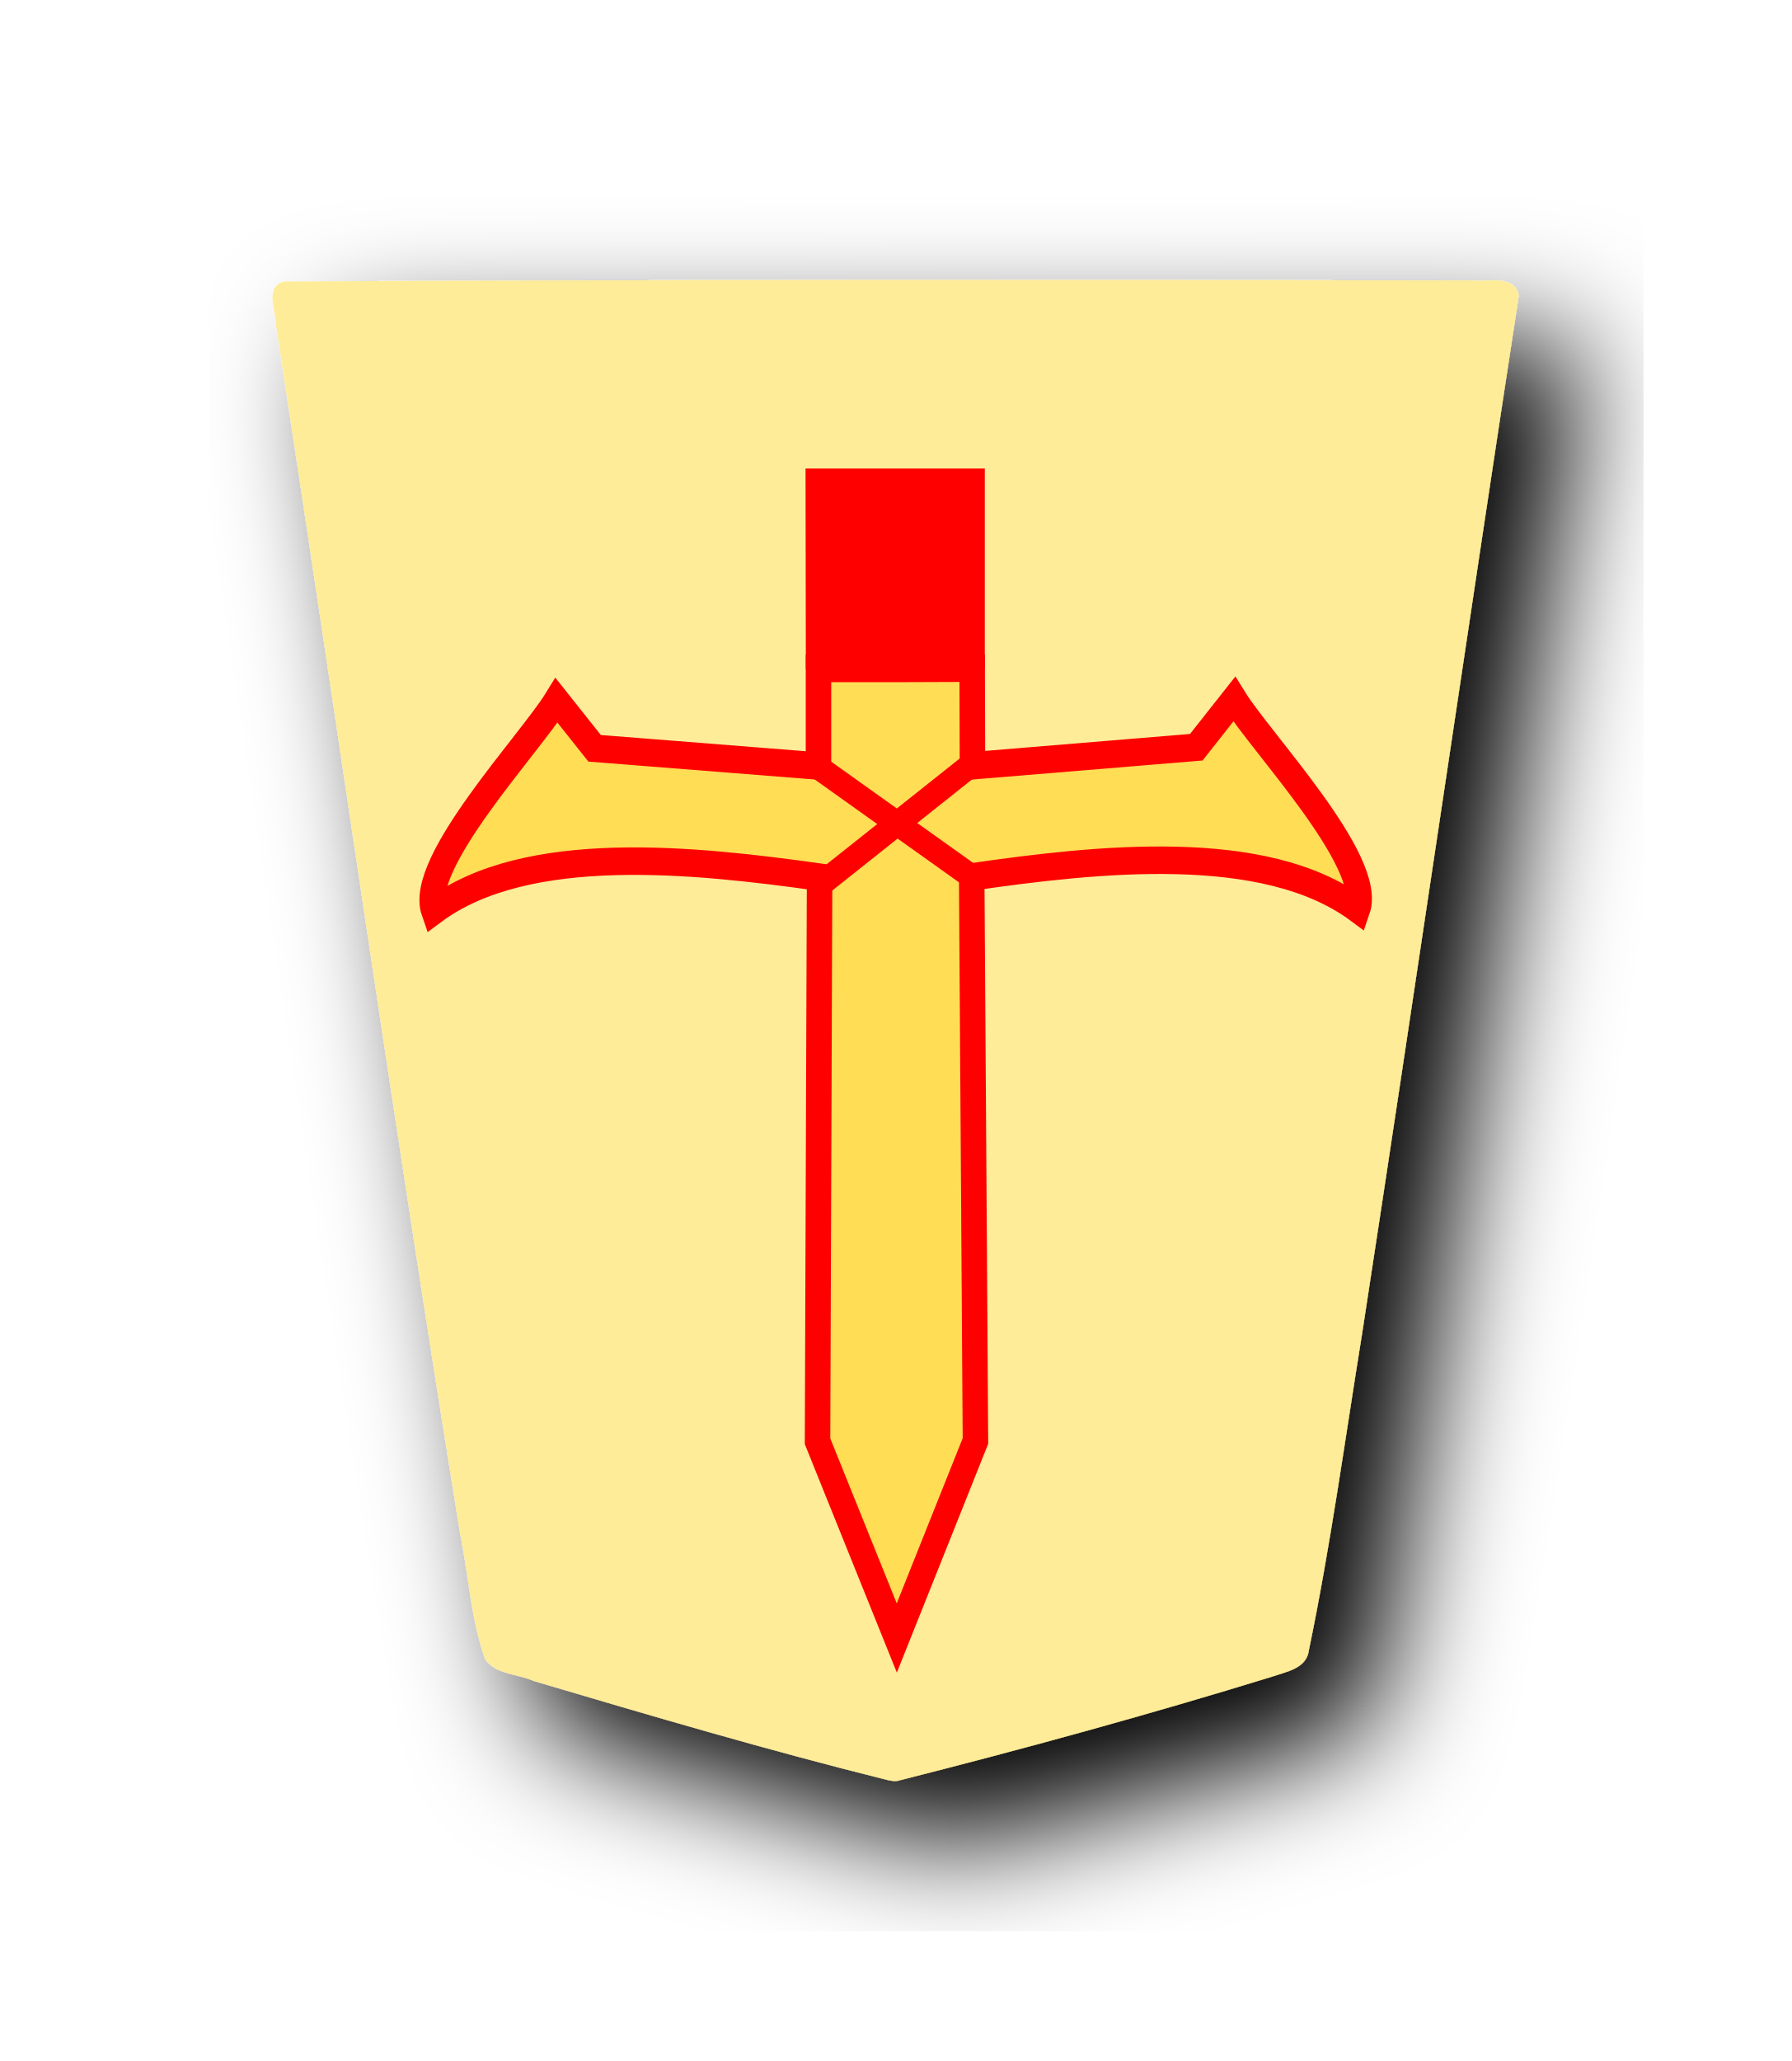
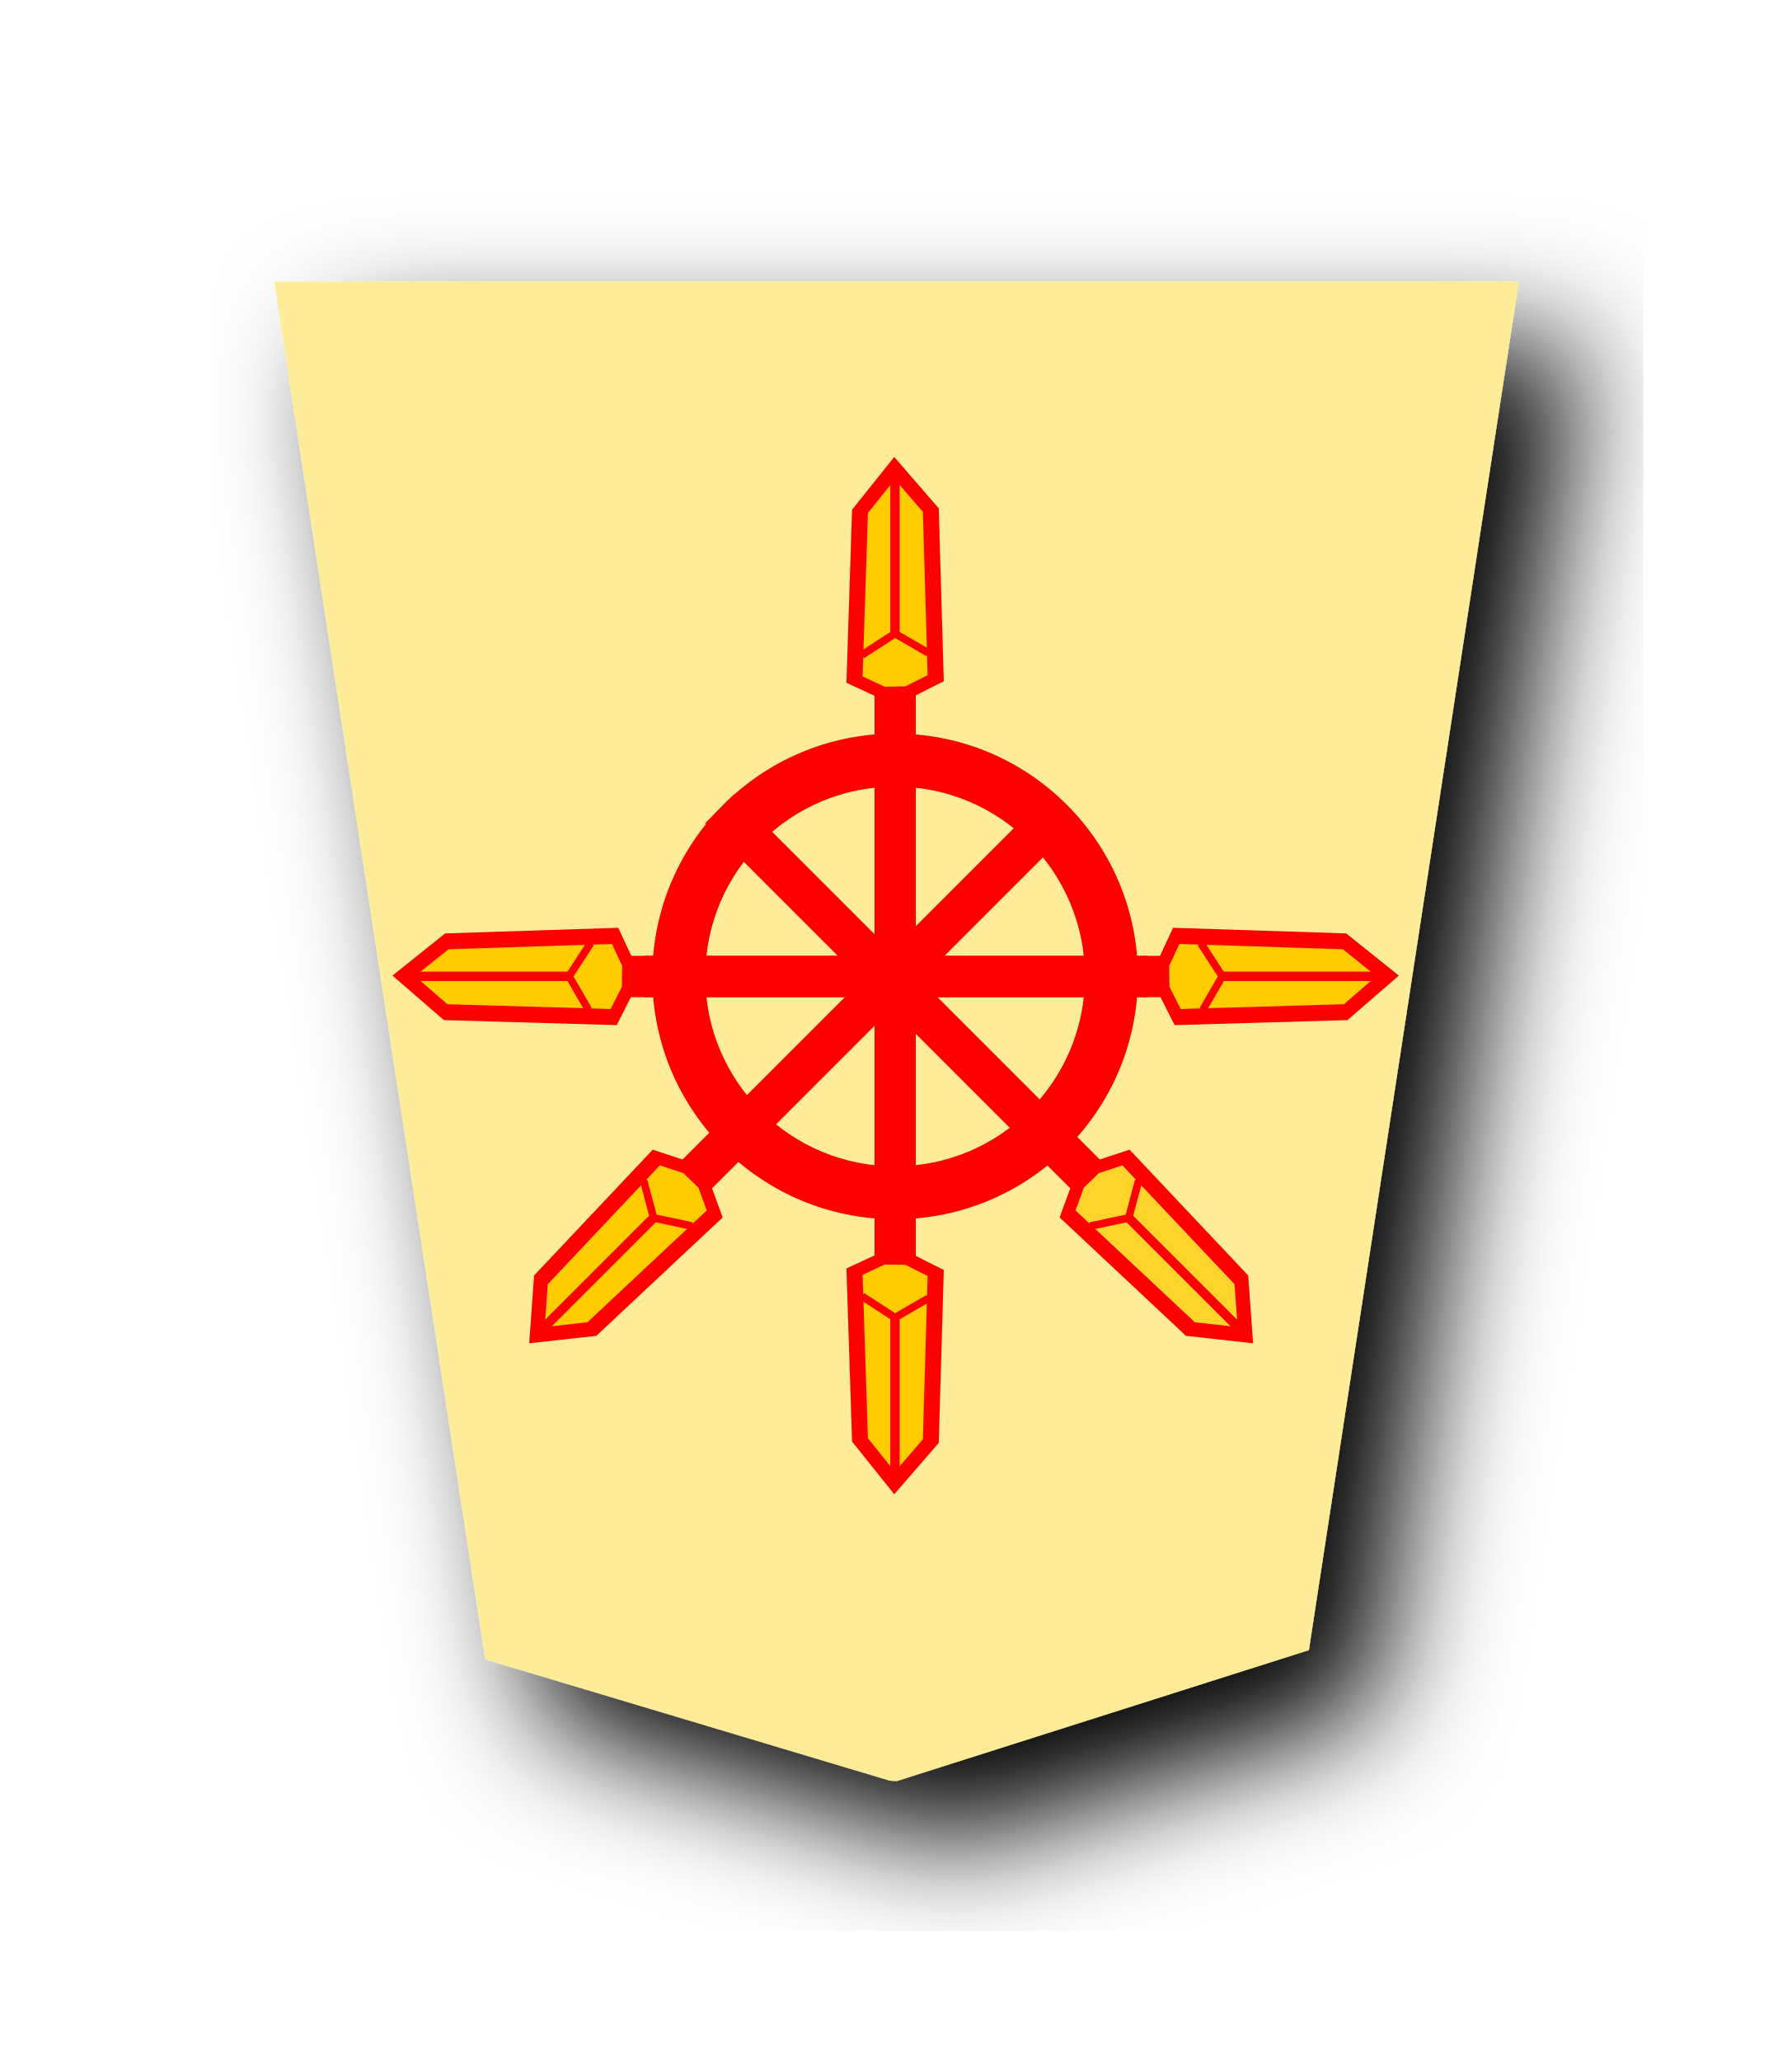
<svg xmlns="http://www.w3.org/2000/svg" width="52.157" height="60" version="1.1" id="svg1717">
  <defs id="defs1721">
    <filter style="color-interpolation-filters:sRGB" id="filter1552">
      <feFlood flood-opacity="0.498" flood-color="rgb(0,0,0)" result="flood" id="feFlood1542" />
      <feComposite in="flood" in2="SourceGraphic" operator="in" result="composite1" id="feComposite1544" />
      <feGaussianBlur in="composite1" stdDeviation="2.5" result="blur" id="feGaussianBlur1546" />
      <feOffset dx="4.57967e-15" dy="4.41314e-15" result="offset" id="feOffset1548" />
      <feComposite in="SourceGraphic" in2="offset" operator="over" result="composite2" id="feComposite1550" />
    </filter>
    <filter style="color-interpolation-filters:sRGB" id="filter1540">
      <feFlood flood-opacity="0.498" flood-color="rgb(0,0,0)" result="flood" id="feFlood1530" />
      <feComposite in="flood" in2="SourceGraphic" operator="in" result="composite1" id="feComposite1532" />
      <feGaussianBlur in="composite1" stdDeviation="2.5" result="blur" id="feGaussianBlur1534" />
      <feOffset dx="4.57967e-15" dy="4.41314e-15" result="offset" id="feOffset1536" />
      <feComposite in="SourceGraphic" in2="offset" operator="over" result="composite2" id="feComposite1538" />
    </filter>
    <filter id="drop-shadow-9">
      <feGaussianBlur in="SourceAlpha" result="blur" stdDeviation="2" id="feGaussianBlur5056" />
      <feOffset result="offsetBlur" dx="2" dy="2" id="feOffset5058" />
      <feBlend in="SourceGraphic" in2="offsetBlur" mode="normal" id="feBlend5060" />
    </filter>
    <filter id="drop-shadow-2">
      <feGaussianBlur in="SourceAlpha" result="blur" stdDeviation="2" id="feGaussianBlur6807" />
      <feOffset result="offsetBlur" dx="2" dy="2" id="feOffset6809" />
      <feBlend in="SourceGraphic" in2="offsetBlur" mode="normal" id="feBlend6811" />
    </filter>
    <filter id="drop-shadow-2-8">
      <feGaussianBlur in="SourceAlpha" result="blur" stdDeviation="2" id="feGaussianBlur6807-2" />
      <feOffset result="offsetBlur" dx="2" dy="2" id="feOffset6809-8" />
      <feBlend in="SourceGraphic" in2="offsetBlur" mode="normal" id="feBlend6811-0" />
    </filter>
    <filter id="drop-shadow-6">
      <feGaussianBlur in="SourceAlpha" result="blur" stdDeviation="2" id="feGaussianBlur5056-9" />
      <feOffset result="offsetBlur" dx="2" dy="2" id="feOffset5058-0" />
      <feBlend in="SourceGraphic" in2="offsetBlur" mode="normal" id="feBlend5060-9" />
    </filter>
    <filter id="drop-shadow-27">
      <feGaussianBlur in="SourceAlpha" result="blur" stdDeviation="2" id="feGaussianBlur5056-5" />
      <feOffset result="offsetBlur" dx="2" dy="2" id="feOffset5058-6" />
      <feBlend in="SourceGraphic" in2="offsetBlur" mode="normal" id="feBlend5060-96" />
    </filter>
    <filter id="drop-shadow-2-88">
      <feGaussianBlur in="SourceAlpha" result="blur" stdDeviation="2" id="feGaussianBlur6807-1" />
      <feOffset result="offsetBlur" dx="2" dy="2" id="feOffset6809-5" />
      <feBlend in="SourceGraphic" in2="offsetBlur" mode="normal" id="feBlend6811-7" />
    </filter>
    <filter id="drop-shadow-2-6">
      <feGaussianBlur in="SourceAlpha" result="blur" stdDeviation="2" id="feGaussianBlur6807-4" />
      <feOffset result="offsetBlur" dx="2" dy="2" id="feOffset6809-6" />
      <feBlend in="SourceGraphic" in2="offsetBlur" mode="normal" id="feBlend6811-8" />
    </filter>
    <filter id="drop-shadow-62">
      <feGaussianBlur in="SourceAlpha" result="blur" stdDeviation="2" id="feGaussianBlur5056-7" />
      <feOffset result="offsetBlur" dx="2" dy="2" id="feOffset5058-9" />
      <feBlend in="SourceGraphic" in2="offsetBlur" mode="normal" id="feBlend5060-1" />
    </filter>
    <filter id="drop-shadow-1">
      <feGaussianBlur in="SourceAlpha" result="blur" stdDeviation="2" id="feGaussianBlur5056-0" />
      <feOffset result="offsetBlur" dx="2" dy="2" id="feOffset5058-7" />
      <feBlend in="SourceGraphic" in2="offsetBlur" mode="normal" id="feBlend5060-4" />
    </filter>
    <filter id="drop-shadow-2-67">
      <feGaussianBlur in="SourceAlpha" result="blur" stdDeviation="2" id="feGaussianBlur6807-7" />
      <feOffset result="offsetBlur" dx="2" dy="2" id="feOffset6809-4" />
      <feBlend in="SourceGraphic" in2="offsetBlur" mode="normal" id="feBlend6811-74" />
    </filter>
    <filter id="drop-shadow-2-86">
      <feGaussianBlur in="SourceAlpha" result="blur" stdDeviation="2" id="feGaussianBlur6807-6" />
      <feOffset result="offsetBlur" dx="2" dy="2" id="feOffset6809-9" />
      <feBlend in="SourceGraphic" in2="offsetBlur" mode="normal" id="feBlend6811-1" />
    </filter>
    <filter id="drop-shadow-22">
      <feGaussianBlur in="SourceAlpha" result="blur" stdDeviation="2" id="feGaussianBlur5056-0-5" />
      <feOffset result="offsetBlur" dx="2" dy="2" id="feOffset5058-0-0" />
      <feBlend in="SourceGraphic" in2="offsetBlur" mode="normal" id="feBlend5060-0" />
    </filter>
    <filter id="drop-shadow-2-8-6">
      <feGaussianBlur in="SourceAlpha" result="blur" stdDeviation="2" id="feGaussianBlur6807-40" />
      <feOffset result="offsetBlur" dx="2" dy="2" id="feOffset6809-4-3" />
      <feBlend in="SourceGraphic" in2="offsetBlur" mode="normal" id="feBlend6811-3" />
    </filter>
    <filter id="drop-shadow-5">
      <feGaussianBlur in="SourceAlpha" result="blur" stdDeviation="2" id="feGaussianBlur5056-6" />
      <feOffset result="offsetBlur" dx="2" dy="2" id="feOffset5058-2" />
      <feBlend in="SourceGraphic" in2="offsetBlur" mode="normal" id="feBlend5060-8" />
    </filter>
    <filter id="drop-shadow-5-9">
      <feGaussianBlur in="SourceAlpha" result="blur" stdDeviation="2" id="feGaussianBlur5056-6-0" />
      <feOffset result="offsetBlur" dx="2" dy="2" id="feOffset5058-2-0" />
      <feBlend in="SourceGraphic" in2="offsetBlur" mode="normal" id="feBlend5060-8-3" />
    </filter>
    <filter id="drop-shadow-2-84">
      <feGaussianBlur in="SourceAlpha" result="blur" stdDeviation="2" id="feGaussianBlur6807-9" />
      <feOffset result="offsetBlur" dx="2" dy="2" id="feOffset6809-5-9" />
      <feBlend in="SourceGraphic" in2="offsetBlur" mode="normal" id="feBlend6811-1-9" />
    </filter>
    <filter id="drop-shadow-2-84-4">
      <feGaussianBlur in="SourceAlpha" result="blur" stdDeviation="2" id="feGaussianBlur6807-9-5" />
      <feOffset result="offsetBlur" dx="2" dy="2" id="feOffset6809-5-7" />
      <feBlend in="SourceGraphic" in2="offsetBlur" mode="normal" id="feBlend6811-1-1" />
    </filter>
    <filter id="drop-shadow-5-1">
      <feGaussianBlur in="SourceAlpha" result="blur" stdDeviation="2" id="feGaussianBlur5056-6-9" />
      <feOffset result="offsetBlur" dx="2" dy="2" id="feOffset5058-2-6" />
      <feBlend in="SourceGraphic" in2="offsetBlur" mode="normal" id="feBlend5060-8-9" />
    </filter>
    <filter id="drop-shadow-5-1-3">
      <feGaussianBlur in="SourceAlpha" result="blur" stdDeviation="2" id="feGaussianBlur5056-6-9-6" />
      <feOffset result="offsetBlur" dx="2" dy="2" id="feOffset5058-2-6-1" />
      <feBlend in="SourceGraphic" in2="offsetBlur" mode="normal" id="feBlend5060-8-9-7" />
    </filter>
    <filter id="drop-shadow-2-84-1">
      <feGaussianBlur in="SourceAlpha" result="blur" stdDeviation="2" id="feGaussianBlur6807-9-0" />
      <feOffset result="offsetBlur" dx="2" dy="2" id="feOffset6809-5-3" />
      <feBlend in="SourceGraphic" in2="offsetBlur" mode="normal" id="feBlend6811-1-0" />
    </filter>
    <filter id="drop-shadow-2-84-1-0">
      <feGaussianBlur in="SourceAlpha" result="blur" stdDeviation="2" id="feGaussianBlur6807-9-0-0" />
      <feOffset result="offsetBlur" dx="2" dy="2" id="feOffset6809-5-3-6" />
      <feBlend in="SourceGraphic" in2="offsetBlur" mode="normal" id="feBlend6811-1-0-3" />
    </filter>
    <filter id="drop-shadow-5-1-2">
      <feGaussianBlur in="SourceAlpha" result="blur" stdDeviation="2" id="feGaussianBlur5056-6-9-8" />
      <feOffset result="offsetBlur" dx="2" dy="2" id="feOffset5058-2-6-5" />
      <feBlend in="SourceGraphic" in2="offsetBlur" mode="normal" id="feBlend5060-8-9-1" />
    </filter>
    <filter id="drop-shadow-5-1-2-8">
      <feGaussianBlur in="SourceAlpha" result="blur" stdDeviation="2" id="feGaussianBlur5056-6-9-8-3" />
      <feOffset result="offsetBlur" dx="2" dy="2" id="feOffset5058-2-6-5-7" />
      <feBlend in="SourceGraphic" in2="offsetBlur" mode="normal" id="feBlend5060-8-9-1-4" />
    </filter>
    <filter id="drop-shadow-2-84-1-0-0">
      <feGaussianBlur in="SourceAlpha" result="blur" stdDeviation="2" id="feGaussianBlur6807-9-0-9" />
      <feOffset result="offsetBlur" dx="2" dy="2" id="feOffset6809-5-3-1" />
      <feBlend in="SourceGraphic" in2="offsetBlur" mode="normal" id="feBlend6811-1-0-0" />
    </filter>
-     <filter id="drop-shadow-2-84-1-0-1">
-       <feGaussianBlur in="SourceAlpha" result="blur" stdDeviation="2" id="feGaussianBlur6807-9-0-9-0" />
-       <feOffset result="offsetBlur" dx="2" dy="2" id="feOffset6809-5-3-1-2" />
-       <feBlend in="SourceGraphic" in2="offsetBlur" mode="normal" id="feBlend6811-1-0-0-7" />
+     <filter id="drop-shadow-5-1-2-86">
+       <feGaussianBlur in="SourceAlpha" result="blur" stdDeviation="2" id="feGaussianBlur5056-6-9-8-9" />
+       <feOffset result="offsetBlur" dx="2" dy="2" id="feOffset5058-2-6-5-6" />
+       <feBlend in="SourceGraphic" in2="offsetBlur" mode="normal" id="feBlend5060-8-9-1-1" />
+     </filter>
+     <filter id="drop-shadow-5-1-2-0">
+       <feGaussianBlur in="SourceAlpha" result="blur" stdDeviation="2" id="feGaussianBlur5056-6-9-8-8" />
+       <feOffset result="offsetBlur" dx="2" dy="2" id="feOffset5058-2-6-5-5" />
+       <feBlend in="SourceGraphic" in2="offsetBlur" mode="normal" id="feBlend5060-8-9-1-5" />
    </filter>
  </defs>
  <filter id="drop-shadow">
    <feGaussianBlur in="SourceAlpha" result="blur" stdDeviation="2" id="feGaussianBlur1692" />
    <feOffset result="offsetBlur" dx="2" dy="2" id="feOffset1694" />
    <feBlend in="SourceGraphic" in2="offsetBlur" mode="normal" id="feBlend1696" />
  </filter>
-   <g style="display:inline" id="g8729" transform="translate(-325.5704,-213.6559)">
-     <g style="display:inline;filter:url(#drop-shadow-2-84-1-0-1)" transform="matrix(0.8941828,0,0,0.8941828,236.8264,195.1888)" id="g7946">
-       <g transform="rotate(180,45.5785,23.8125)" id="g7944">
-         <path style="fill:#feec99" d="m -37.299,-31.01 c -4.096,1.034 -8.171,2.152 -12.208,3.395 -0.467,0.163 -1.13,0.263 -1.201,0.865 -0.709,3.416 -1.178,6.885 -1.737,10.331 -1.73,11.255 -3.378,22.528 -5.1,33.78 0.155,0.682 1.013,0.424 1.51,0.48 12.894,0.025 25.788,0.03 38.68,-0.033 0.672,-0.156 0.28,-0.952 0.279,-1.409 -2.011,-13.12 -3.876,-26.263 -5.998,-39.366 -0.277,-1.356 -0.348,-2.782 -0.816,-4.087 -0.347,-0.497 -1.073,-0.468 -1.588,-0.704 -3.832,-1.137 -7.673,-2.267 -11.55,-3.231 -0.09,-0.017 -0.18,-0.032 -0.271,-0.021 z" id="path7942" />
-       </g>
-     </g>
-     <g style="display:inline;stroke:#ff0000" id="g13422-5" transform="matrix(0.7005504,0,0,-0.7005504,30.00559,299.691)">
-       <path style="fill:#ffdd55;fill-opacity:1;stroke:#ff0000;stroke-width:3.937;stroke-linecap:butt;stroke-linejoin:miter;stroke-miterlimit:4;stroke-dasharray:none;stroke-opacity:1" d="m 645.101,77.021 -12.246,28.17 0.316,80.787 c -19.284,2.505 -45.246,5.11 -59.608,-4.816 -2.563,6.838 14.863,23.926 18.967,30.129 l 5.875,-6.859 34.596,-2.538 v 13.975 h 11.874 l 11.874,0.039 0.045,-13.975 34.587,2.65 5.853,6.878 c 4.124,-6.19 21.605,-23.221 19.065,-30.067 -14.394,9.88 -40.347,7.19 -59.623,4.622 l 0.579,-80.785 z" id="path13412-9" transform="matrix(0.268966,0,0,0.2901787,285.6656,32.39272)" />
-       <path style="fill:#ff0000;stroke:#ff0000;stroke-width:1.1;stroke-linecap:butt;stroke-linejoin:miter;stroke-miterlimit:4;stroke-dasharray:none;stroke-opacity:1" d="m 455.945,95.558 -0.011,7.232 h 6.35 v -7.218 z" id="path13414-8" />
-       <g id="g13420-7">
-         <path id="path13416-3" d="m 456.099,86.129 6.452,5.127" style="fill:none;stroke:#ff0000;stroke-width:1px;stroke-linecap:butt;stroke-linejoin:miter;stroke-opacity:1" />
-         <path id="path13418-1" d="m 455.844,90.976 6.531,-4.656" style="fill:none;stroke:#ff0000;stroke-width:1px;stroke-linecap:butt;stroke-linejoin:miter;stroke-opacity:1" />
+   <g style="display:inline;filter:url(#drop-shadow-2-84-1-0-0)" transform="matrix(0.8941828,0,0,0.8941828,-88.74401,-18.46712)" id="g6832-4-7-5">
+     <g transform="rotate(180,45.5785,23.8125)" id="g6830-3-9-4">
+       <path style="fill:#feec99" d="m -37.299,-31.01 -13.409,4.26 -6.837,44.558 h 40.528 l -6.873,-44.862 -13.138,-3.935 c -0.093,-0.026 -0.193,-0.015 -0.271,-0.021 z" id="path6814-84-3-8" />
+     </g>
+   </g>
+   <g id="g9587" transform="matrix(-0.7940681,0,0,-0.7940681,47.05108,53.61585)">
+     <g transform="matrix(-0.07585701,0,0,0.05539949,55.22864,-52.03773)" style="display:inline;opacity:1;stroke:#000000;stroke-width:4.938;stroke-miterlimit:4;stroke-dasharray:none;stroke-opacity:1" id="g4641-21">
+       <g style="stroke:#000000;stroke-width:4.938;stroke-miterlimit:4;stroke-dasharray:none;stroke-opacity:1" id="g4612-8">
+         <path id="path3087-3" d="m 372.139,1666.569 v -346.548 h 15 v 346.548 z" style="fill:#ff0000;stroke:#ff0000;stroke-width:4.938;stroke-linecap:butt;stroke-linejoin:miter;stroke-miterlimit:4;stroke-dasharray:none;stroke-opacity:1" />
+       </g>
+       <g style="stroke:#000000;stroke-width:4.938;stroke-miterlimit:4;stroke-dasharray:none;stroke-opacity:1" id="g4620-4">
+         <g id="g2267">
+           <path style="display:inline;opacity:1;fill:#ffcc00;fill-opacity:1;stroke:#ff0000;stroke-width:7.713;stroke-linecap:butt;stroke-linejoin:miter;stroke-miterlimit:4;stroke-dasharray:none;stroke-opacity:1" d="m 373.444,1325.142 -13.451,-8.571 2.652,-111.341 16.687,-28.568 17.542,27.755 2.373,111.247 -13.382,9.223 z" id="path3091-4" />
+           <path style="fill:none;stroke:#ff0000;stroke-width:4.516;stroke-linecap:butt;stroke-linejoin:miter;stroke-miterlimit:4;stroke-dasharray:none;stroke-opacity:1" d="m 379.551,1181.017 v 105.098 l 16.535,13.127" id="path4614-5" />
+           <path style="fill:none;stroke:#ff0000;stroke-width:4.516;stroke-linecap:butt;stroke-linejoin:miter;stroke-miterlimit:4;stroke-dasharray:none;stroke-opacity:1" d="m 379.551,1286.116 -16.317,14.496" id="path4616-8" />
+         </g>
+       </g>
+     </g>
+     <g transform="matrix(-1.059322,0,0,1.059322,54.59627,-13.1291)" id="g2261">
+       <path style="opacity:1;fill:#ff0000;fill-opacity:1;stroke:none;stroke-width:0.445;stroke-linecap:square;stroke-linejoin:miter;stroke-miterlimit:4;stroke-dasharray:none;stroke-opacity:1;paint-order:normal" d="m 26.587,33.936 a 8.403,8.403 0 0 0 -8.404,8.404 8.403,8.403 0 0 0 8.404,8.404 8.403,8.403 0 0 0 8.404,-8.404 8.403,8.403 0 0 0 -8.404,-8.404 z m 0,1.832 a 6.571,6.571 0 0 1 6.57,6.571 6.571,6.571 0 0 1 -6.57,6.57 6.571,6.571 0 0 1 -6.571,-6.57 6.571,6.571 0 0 1 6.571,-6.571 z" id="path2168" />
+     </g>
+     <g id="g9439" style="display:inline;opacity:1;stroke:#000000;stroke-width:4.938;stroke-miterlimit:4;stroke-dasharray:none;stroke-opacity:1" transform="matrix(-0.07585701,0,0,-0.05539949,55.22864,115.5428)">
+       <g id="g9427" style="stroke:#000000;stroke-width:4.938;stroke-miterlimit:4;stroke-dasharray:none;stroke-opacity:1">
+         <path style="fill:#ff0000;stroke:#ff0000;stroke-width:4.938;stroke-linecap:butt;stroke-linejoin:miter;stroke-miterlimit:4;stroke-dasharray:none;stroke-opacity:1" d="m 372.139,1666.569 v -346.548 h 15 v 346.548 z" id="path9425" />
+       </g>
+       <g id="g9437" style="stroke:#000000;stroke-width:4.938;stroke-miterlimit:4;stroke-dasharray:none;stroke-opacity:1">
+         <g id="g9435">
+           <path id="path9429" d="m 373.444,1325.142 -13.451,-8.571 2.652,-111.341 16.687,-28.568 17.542,27.755 2.373,111.247 -13.382,9.223 z" style="display:inline;opacity:1;fill:#ffcc00;fill-opacity:1;stroke:#ff0000;stroke-width:7.713;stroke-linecap:butt;stroke-linejoin:miter;stroke-miterlimit:4;stroke-dasharray:none;stroke-opacity:1" />
+           <path id="path9431" d="m 379.551,1181.017 v 105.098 l 16.535,13.127" style="fill:none;stroke:#ff0000;stroke-width:4.516;stroke-linecap:butt;stroke-linejoin:miter;stroke-miterlimit:4;stroke-dasharray:none;stroke-opacity:1" />
+           <path id="path9433" d="m 379.551,1286.116 -16.317,14.496" style="fill:none;stroke:#ff0000;stroke-width:4.516;stroke-linecap:butt;stroke-linejoin:miter;stroke-miterlimit:4;stroke-dasharray:none;stroke-opacity:1" />
+         </g>
+       </g>
+     </g>
+     <g id="g9487" style="display:inline;opacity:1;stroke:#000000;stroke-width:4.938;stroke-miterlimit:4;stroke-dasharray:none;stroke-opacity:1" transform="matrix(-0.05363901,0.05363901,0.03917336,0.03917336,-12.15686,-47.87023)">
+       <g id="g9475" style="stroke:#000000;stroke-width:4.938;stroke-miterlimit:4;stroke-dasharray:none;stroke-opacity:1">
+         <path style="fill:#ff0000;stroke:#ff0000;stroke-width:4.938;stroke-linecap:butt;stroke-linejoin:miter;stroke-miterlimit:4;stroke-dasharray:none;stroke-opacity:1" d="m 372.139,1666.569 v -346.548 h 15 v 346.548 z" id="path9473" />
+       </g>
+       <g id="g9485" style="stroke:#000000;stroke-width:4.938;stroke-miterlimit:4;stroke-dasharray:none;stroke-opacity:1">
+         <g id="g9483">
+           <path id="path9477" d="m 373.444,1325.142 -13.451,-8.571 2.652,-111.341 16.687,-28.568 17.542,27.755 2.373,111.247 -13.382,9.223 z" style="display:inline;opacity:1;fill:#ffd42a;fill-opacity:1;stroke:#ff0000;stroke-width:7.713;stroke-linecap:butt;stroke-linejoin:miter;stroke-miterlimit:4;stroke-dasharray:none;stroke-opacity:1" />
+           <path id="path9479" d="m 379.551,1181.017 v 105.098 l 16.535,13.127" style="fill:none;stroke:#ff0000;stroke-width:4.516;stroke-linecap:butt;stroke-linejoin:miter;stroke-miterlimit:4;stroke-dasharray:none;stroke-opacity:1" />
+           <path id="path9481" d="m 379.551,1286.116 -16.317,14.496" style="fill:none;stroke:#ff0000;stroke-width:4.516;stroke-linecap:butt;stroke-linejoin:miter;stroke-miterlimit:4;stroke-dasharray:none;stroke-opacity:1" />
+         </g>
+       </g>
+     </g>
+     <g transform="matrix(0.05363901,0.05363901,-0.03917336,0.03917336,65.31161,-47.87023)" style="display:inline;opacity:1;stroke:#000000;stroke-width:4.938;stroke-miterlimit:4;stroke-dasharray:none;stroke-opacity:1" id="g9503">
+       <g style="stroke:#000000;stroke-width:4.938;stroke-miterlimit:4;stroke-dasharray:none;stroke-opacity:1" id="g9491">
+         <path id="path9489" d="m 372.139,1666.569 v -346.548 h 15 v 346.548 z" style="fill:#ff0000;stroke:#ff0000;stroke-width:4.938;stroke-linecap:butt;stroke-linejoin:miter;stroke-miterlimit:4;stroke-dasharray:none;stroke-opacity:1" />
+       </g>
+       <g style="stroke:#000000;stroke-width:4.938;stroke-miterlimit:4;stroke-dasharray:none;stroke-opacity:1" id="g9501">
+         <g id="g9499">
+           <path style="display:inline;opacity:1;fill:#ffcc00;fill-opacity:1;stroke:#ff0000;stroke-width:7.713;stroke-linecap:butt;stroke-linejoin:miter;stroke-miterlimit:4;stroke-dasharray:none;stroke-opacity:1" d="m 373.444,1325.142 -13.451,-8.571 2.652,-111.341 16.687,-28.568 17.542,27.755 2.373,111.247 -13.382,9.223 z" id="path9493" />
+           <path style="fill:none;stroke:#ff0000;stroke-width:4.516;stroke-linecap:butt;stroke-linejoin:miter;stroke-miterlimit:4;stroke-dasharray:none;stroke-opacity:1" d="m 379.551,1181.017 v 105.098 l 16.535,13.127" id="path9495" />
+           <path style="fill:none;stroke:#ff0000;stroke-width:4.516;stroke-linecap:butt;stroke-linejoin:miter;stroke-miterlimit:4;stroke-dasharray:none;stroke-opacity:1" d="m 379.551,1286.116 -16.317,14.496" id="path9497" />
+         </g>
+       </g>
+     </g>
+     <g id="g9519" style="display:inline;opacity:1;stroke:#000000;stroke-width:4.938;stroke-miterlimit:4;stroke-dasharray:none;stroke-opacity:1" transform="matrix(0,-0.07585701,-0.05539949,0,109.6371,60.5183)">
+       <g id="g9507" style="stroke:#000000;stroke-width:4.938;stroke-miterlimit:4;stroke-dasharray:none;stroke-opacity:1">
+         <path style="fill:#ff0000;stroke:#ff0000;stroke-width:4.938;stroke-linecap:butt;stroke-linejoin:miter;stroke-miterlimit:4;stroke-dasharray:none;stroke-opacity:1" d="m 372.139,1666.569 v -346.548 h 15 v 346.548 z" id="path9505" />
+       </g>
+       <g id="g9517" style="stroke:#000000;stroke-width:4.938;stroke-miterlimit:4;stroke-dasharray:none;stroke-opacity:1">
+         <g id="g9515">
+           <path id="path9509" d="m 373.444,1325.142 -13.451,-8.571 2.652,-111.341 16.687,-28.568 17.542,27.755 2.373,111.247 -13.382,9.223 z" style="display:inline;opacity:1;fill:#ffcc00;fill-opacity:1;stroke:#ff0000;stroke-width:7.713;stroke-linecap:butt;stroke-linejoin:miter;stroke-miterlimit:4;stroke-dasharray:none;stroke-opacity:1" />
+           <path id="path9511" d="m 379.551,1181.017 v 105.098 l 16.535,13.127" style="fill:none;stroke:#ff0000;stroke-width:4.516;stroke-linecap:butt;stroke-linejoin:miter;stroke-miterlimit:4;stroke-dasharray:none;stroke-opacity:1" />
+           <path id="path9513" d="m 379.551,1286.116 -16.317,14.496" style="fill:none;stroke:#ff0000;stroke-width:4.516;stroke-linecap:butt;stroke-linejoin:miter;stroke-miterlimit:4;stroke-dasharray:none;stroke-opacity:1" />
+         </g>
+       </g>
+     </g>
+     <g transform="matrix(0,-0.07585701,0.05539949,0,-56.814,60.5183)" style="display:inline;opacity:1;stroke:#000000;stroke-width:4.938;stroke-miterlimit:4;stroke-dasharray:none;stroke-opacity:1" id="g9535">
+       <g style="stroke:#000000;stroke-width:4.938;stroke-miterlimit:4;stroke-dasharray:none;stroke-opacity:1" id="g9523">
+         <path id="path9521" d="m 372.139,1666.569 v -346.548 h 15 v 346.548 z" style="fill:#ff0000;stroke:#ff0000;stroke-width:4.938;stroke-linecap:butt;stroke-linejoin:miter;stroke-miterlimit:4;stroke-dasharray:none;stroke-opacity:1" />
+       </g>
+       <g style="stroke:#000000;stroke-width:4.938;stroke-miterlimit:4;stroke-dasharray:none;stroke-opacity:1" id="g9533">
+         <g id="g9531">
+           <path style="display:inline;opacity:1;fill:#ffcc00;fill-opacity:1;stroke:#ff0000;stroke-width:7.713;stroke-linecap:butt;stroke-linejoin:miter;stroke-miterlimit:4;stroke-dasharray:none;stroke-opacity:1" d="m 373.444,1325.142 -13.451,-8.571 2.652,-111.341 16.687,-28.568 17.542,27.755 2.373,111.247 -13.382,9.223 z" id="path9525" />
+           <path style="fill:none;stroke:#ff0000;stroke-width:4.516;stroke-linecap:butt;stroke-linejoin:miter;stroke-miterlimit:4;stroke-dasharray:none;stroke-opacity:1" d="m 379.551,1181.017 v 105.098 l 16.535,13.127" id="path9527" />
+           <path style="fill:none;stroke:#ff0000;stroke-width:4.516;stroke-linecap:butt;stroke-linejoin:miter;stroke-miterlimit:4;stroke-dasharray:none;stroke-opacity:1" d="m 379.551,1286.116 -16.317,14.496" id="path9529" />
+         </g>
      </g>
    </g>
  </g>
</svg>
